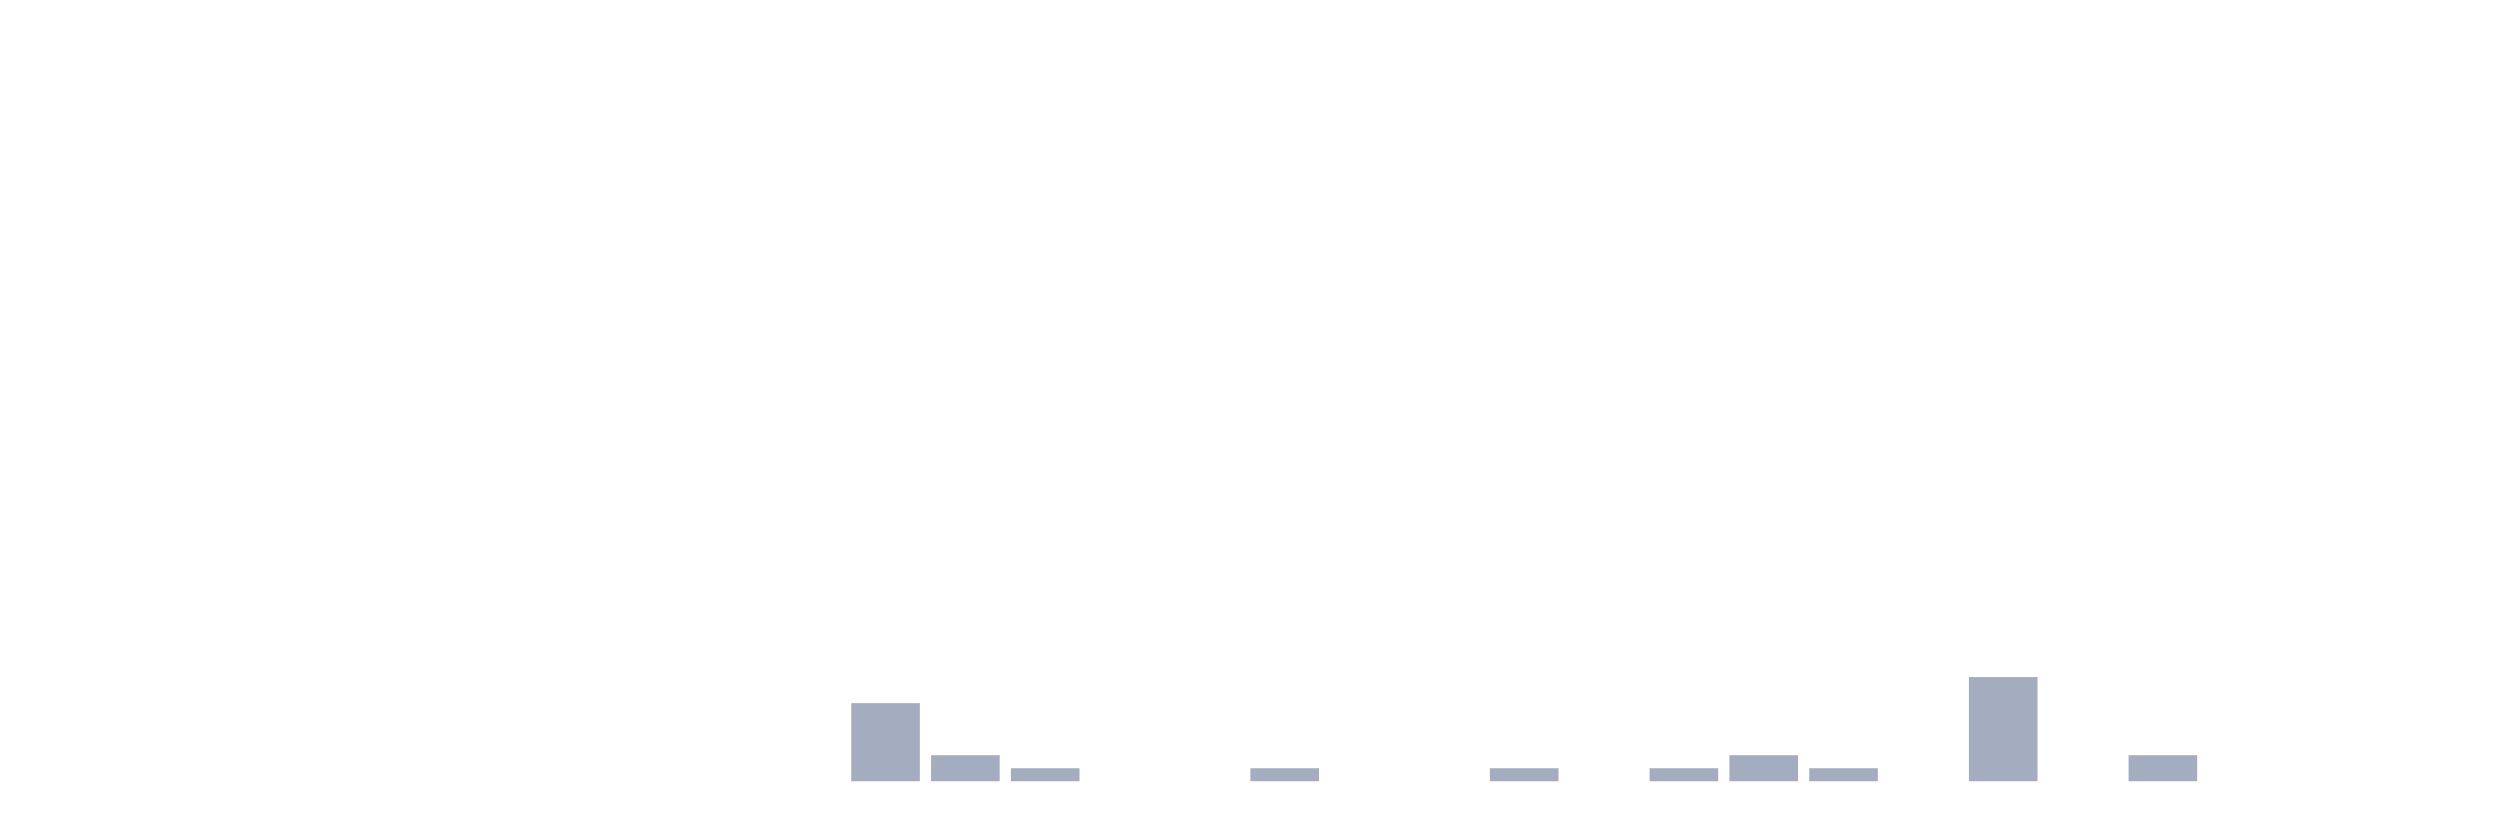
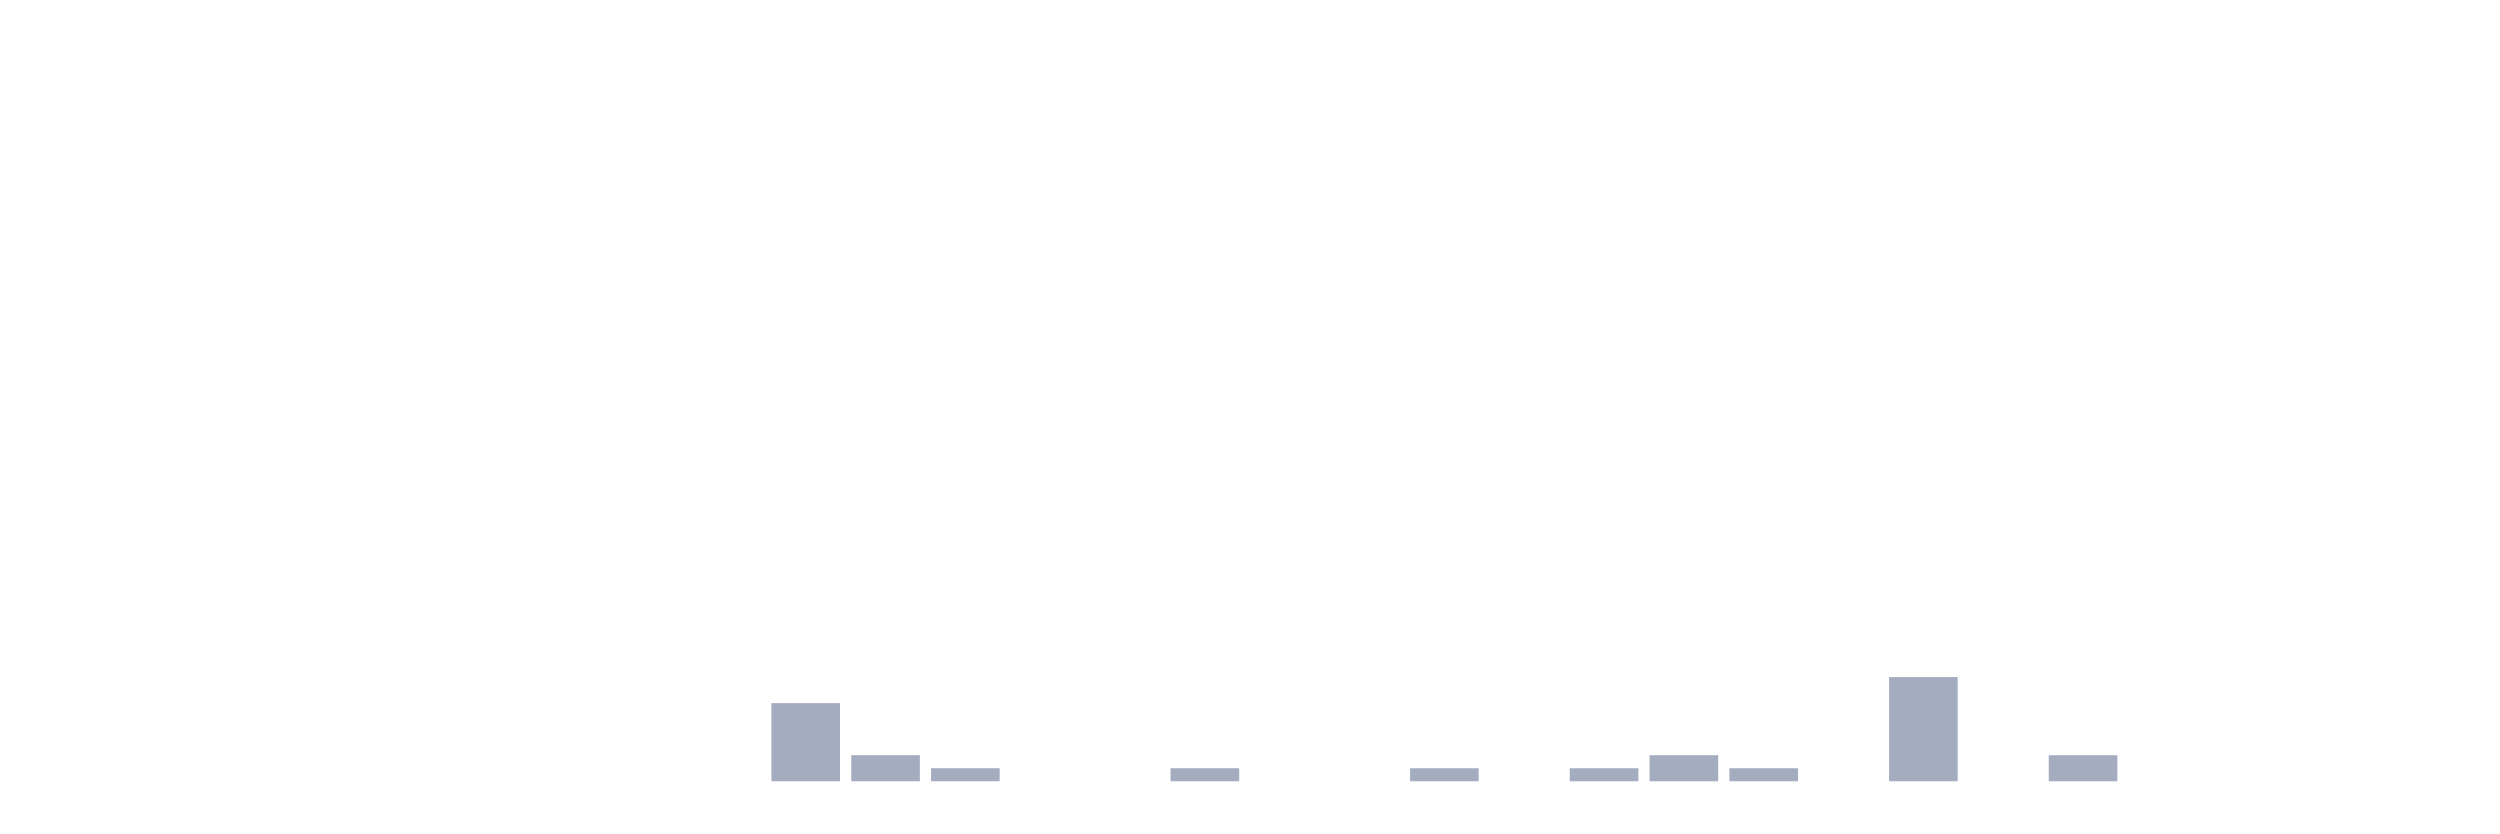
<svg xmlns="http://www.w3.org/2000/svg" viewBox="0 0 480 160">
  <g transform="translate(10,10)">
    <rect class="bar" x="0.153" width="13.175" y="140" height="0" fill="rgb(164,173,192)" />
    <rect class="bar" x="15.482" width="13.175" y="140" height="0" fill="rgb(164,173,192)" />
    <rect class="bar" x="30.81" width="13.175" y="140" height="0" fill="rgb(164,173,192)" />
    <rect class="bar" x="46.138" width="13.175" y="140" height="0" fill="rgb(164,173,192)" />
    <rect class="bar" x="61.466" width="13.175" y="140" height="0" fill="rgb(164,173,192)" />
    <rect class="bar" x="76.794" width="13.175" y="140" height="0" fill="rgb(164,173,192)" />
    <rect class="bar" x="92.123" width="13.175" y="140" height="0" fill="rgb(164,173,192)" />
    <rect class="bar" x="107.451" width="13.175" y="140" height="0" fill="rgb(164,173,192)" />
    <rect class="bar" x="122.779" width="13.175" y="140" height="0" fill="rgb(164,173,192)" />
-     <rect class="bar" x="138.107" width="13.175" y="140" height="0" fill="rgb(164,173,192)" />
-     <rect class="bar" x="153.436" width="13.175" y="125" height="15" fill="rgb(164,173,192)" />
-     <rect class="bar" x="168.764" width="13.175" y="135" height="5" fill="rgb(164,173,192)" />
-     <rect class="bar" x="184.092" width="13.175" y="137.5" height="2.5" fill="rgb(164,173,192)" />
+     <rect class="bar" x="138.107" width="13.175" y="125" height="15" fill="rgb(164,173,192)" />
+     <rect class="bar" x="153.436" width="13.175" y="135" height="5" fill="rgb(164,173,192)" />
+     <rect class="bar" x="168.764" width="13.175" y="137.5" height="2.5" fill="rgb(164,173,192)" />
+     <rect class="bar" x="184.092" width="13.175" y="140" height="0" fill="rgb(164,173,192)" />
    <rect class="bar" x="199.42" width="13.175" y="140" height="0" fill="rgb(164,173,192)" />
-     <rect class="bar" x="214.748" width="13.175" y="140" height="0" fill="rgb(164,173,192)" />
-     <rect class="bar" x="230.077" width="13.175" y="137.5" height="2.5" fill="rgb(164,173,192)" />
+     <rect class="bar" x="214.748" width="13.175" y="137.5" height="2.5" fill="rgb(164,173,192)" />
+     <rect class="bar" x="230.077" width="13.175" y="140" height="0" fill="rgb(164,173,192)" />
    <rect class="bar" x="245.405" width="13.175" y="140" height="0" fill="rgb(164,173,192)" />
-     <rect class="bar" x="260.733" width="13.175" y="140" height="0" fill="rgb(164,173,192)" />
-     <rect class="bar" x="276.061" width="13.175" y="137.5" height="2.5" fill="rgb(164,173,192)" />
-     <rect class="bar" x="291.39" width="13.175" y="140" height="0" fill="rgb(164,173,192)" />
-     <rect class="bar" x="306.718" width="13.175" y="137.5" height="2.5" fill="rgb(164,173,192)" />
-     <rect class="bar" x="322.046" width="13.175" y="135" height="5" fill="rgb(164,173,192)" />
-     <rect class="bar" x="337.374" width="13.175" y="137.5" height="2.5" fill="rgb(164,173,192)" />
-     <rect class="bar" x="352.702" width="13.175" y="140" height="0" fill="rgb(164,173,192)" />
-     <rect class="bar" x="368.031" width="13.175" y="120" height="20" fill="rgb(164,173,192)" />
-     <rect class="bar" x="383.359" width="13.175" y="140" height="0" fill="rgb(164,173,192)" />
-     <rect class="bar" x="398.687" width="13.175" y="135" height="5" fill="rgb(164,173,192)" />
+     <rect class="bar" x="260.733" width="13.175" y="137.5" height="2.5" fill="rgb(164,173,192)" />
+     <rect class="bar" x="276.061" width="13.175" y="140" height="0" fill="rgb(164,173,192)" />
+     <rect class="bar" x="291.39" width="13.175" y="137.5" height="2.5" fill="rgb(164,173,192)" />
+     <rect class="bar" x="306.718" width="13.175" y="135" height="5" fill="rgb(164,173,192)" />
+     <rect class="bar" x="322.046" width="13.175" y="137.5" height="2.5" fill="rgb(164,173,192)" />
+     <rect class="bar" x="337.374" width="13.175" y="140" height="0" fill="rgb(164,173,192)" />
+     <rect class="bar" x="352.702" width="13.175" y="120" height="20" fill="rgb(164,173,192)" />
+     <rect class="bar" x="368.031" width="13.175" y="140" height="0" fill="rgb(164,173,192)" />
+     <rect class="bar" x="383.359" width="13.175" y="135" height="5" fill="rgb(164,173,192)" />
+     <rect class="bar" x="398.687" width="13.175" y="140" height="0" fill="rgb(164,173,192)" />
    <rect class="bar" x="414.015" width="13.175" y="140" height="0" fill="rgb(164,173,192)" />
    <rect class="bar" x="429.344" width="13.175" y="140" height="0" fill="rgb(164,173,192)" />
    <rect class="bar" x="444.672" width="13.175" y="140" height="0" fill="rgb(164,173,192)" />
  </g>
</svg>
